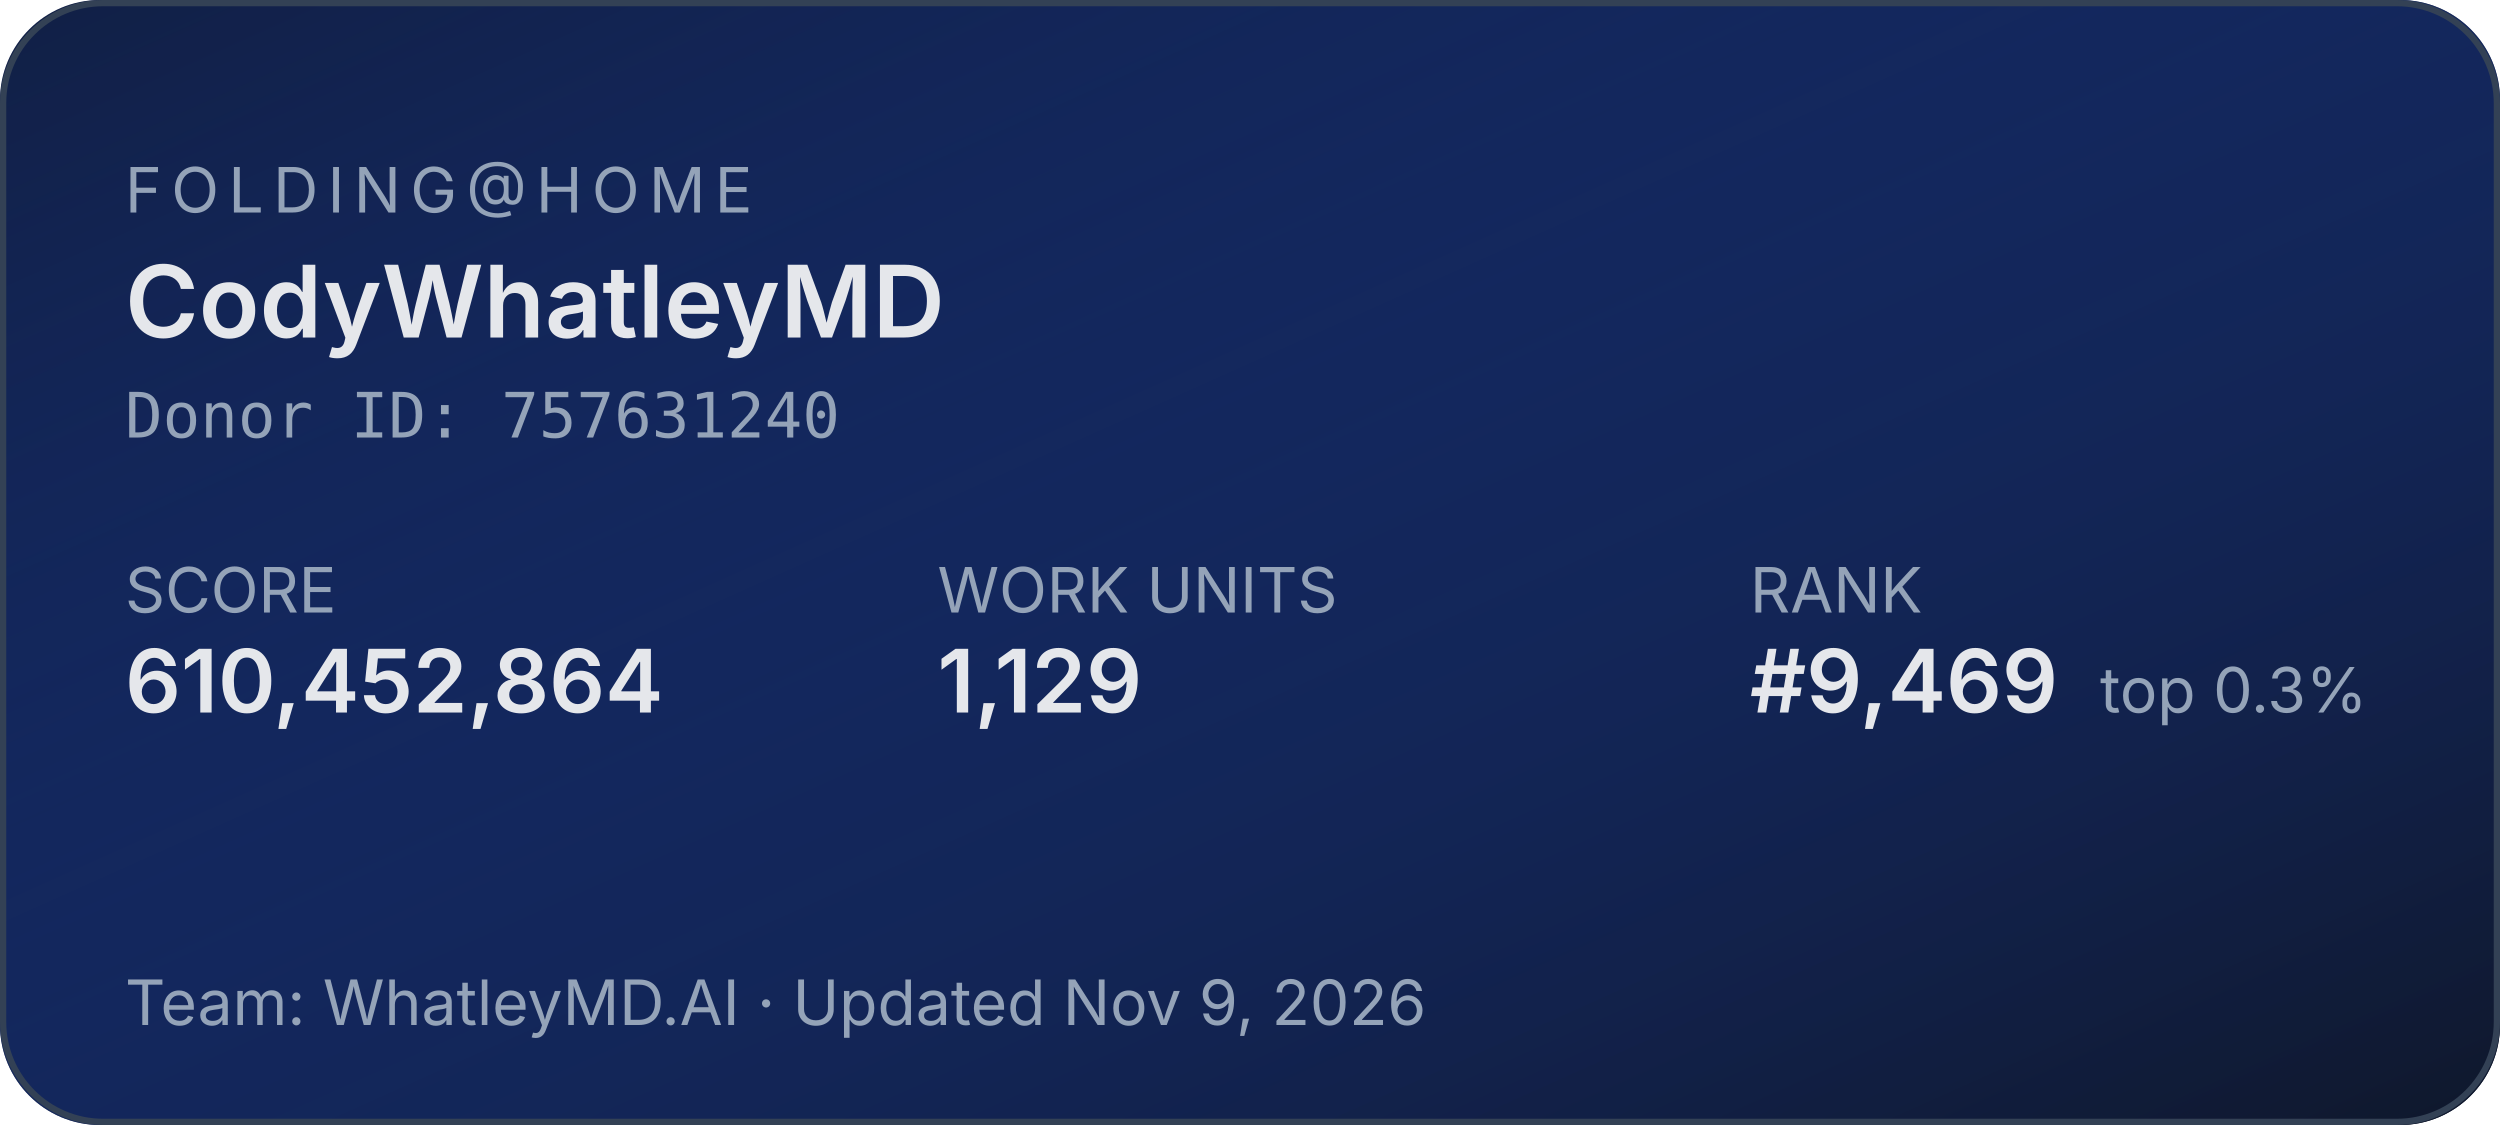
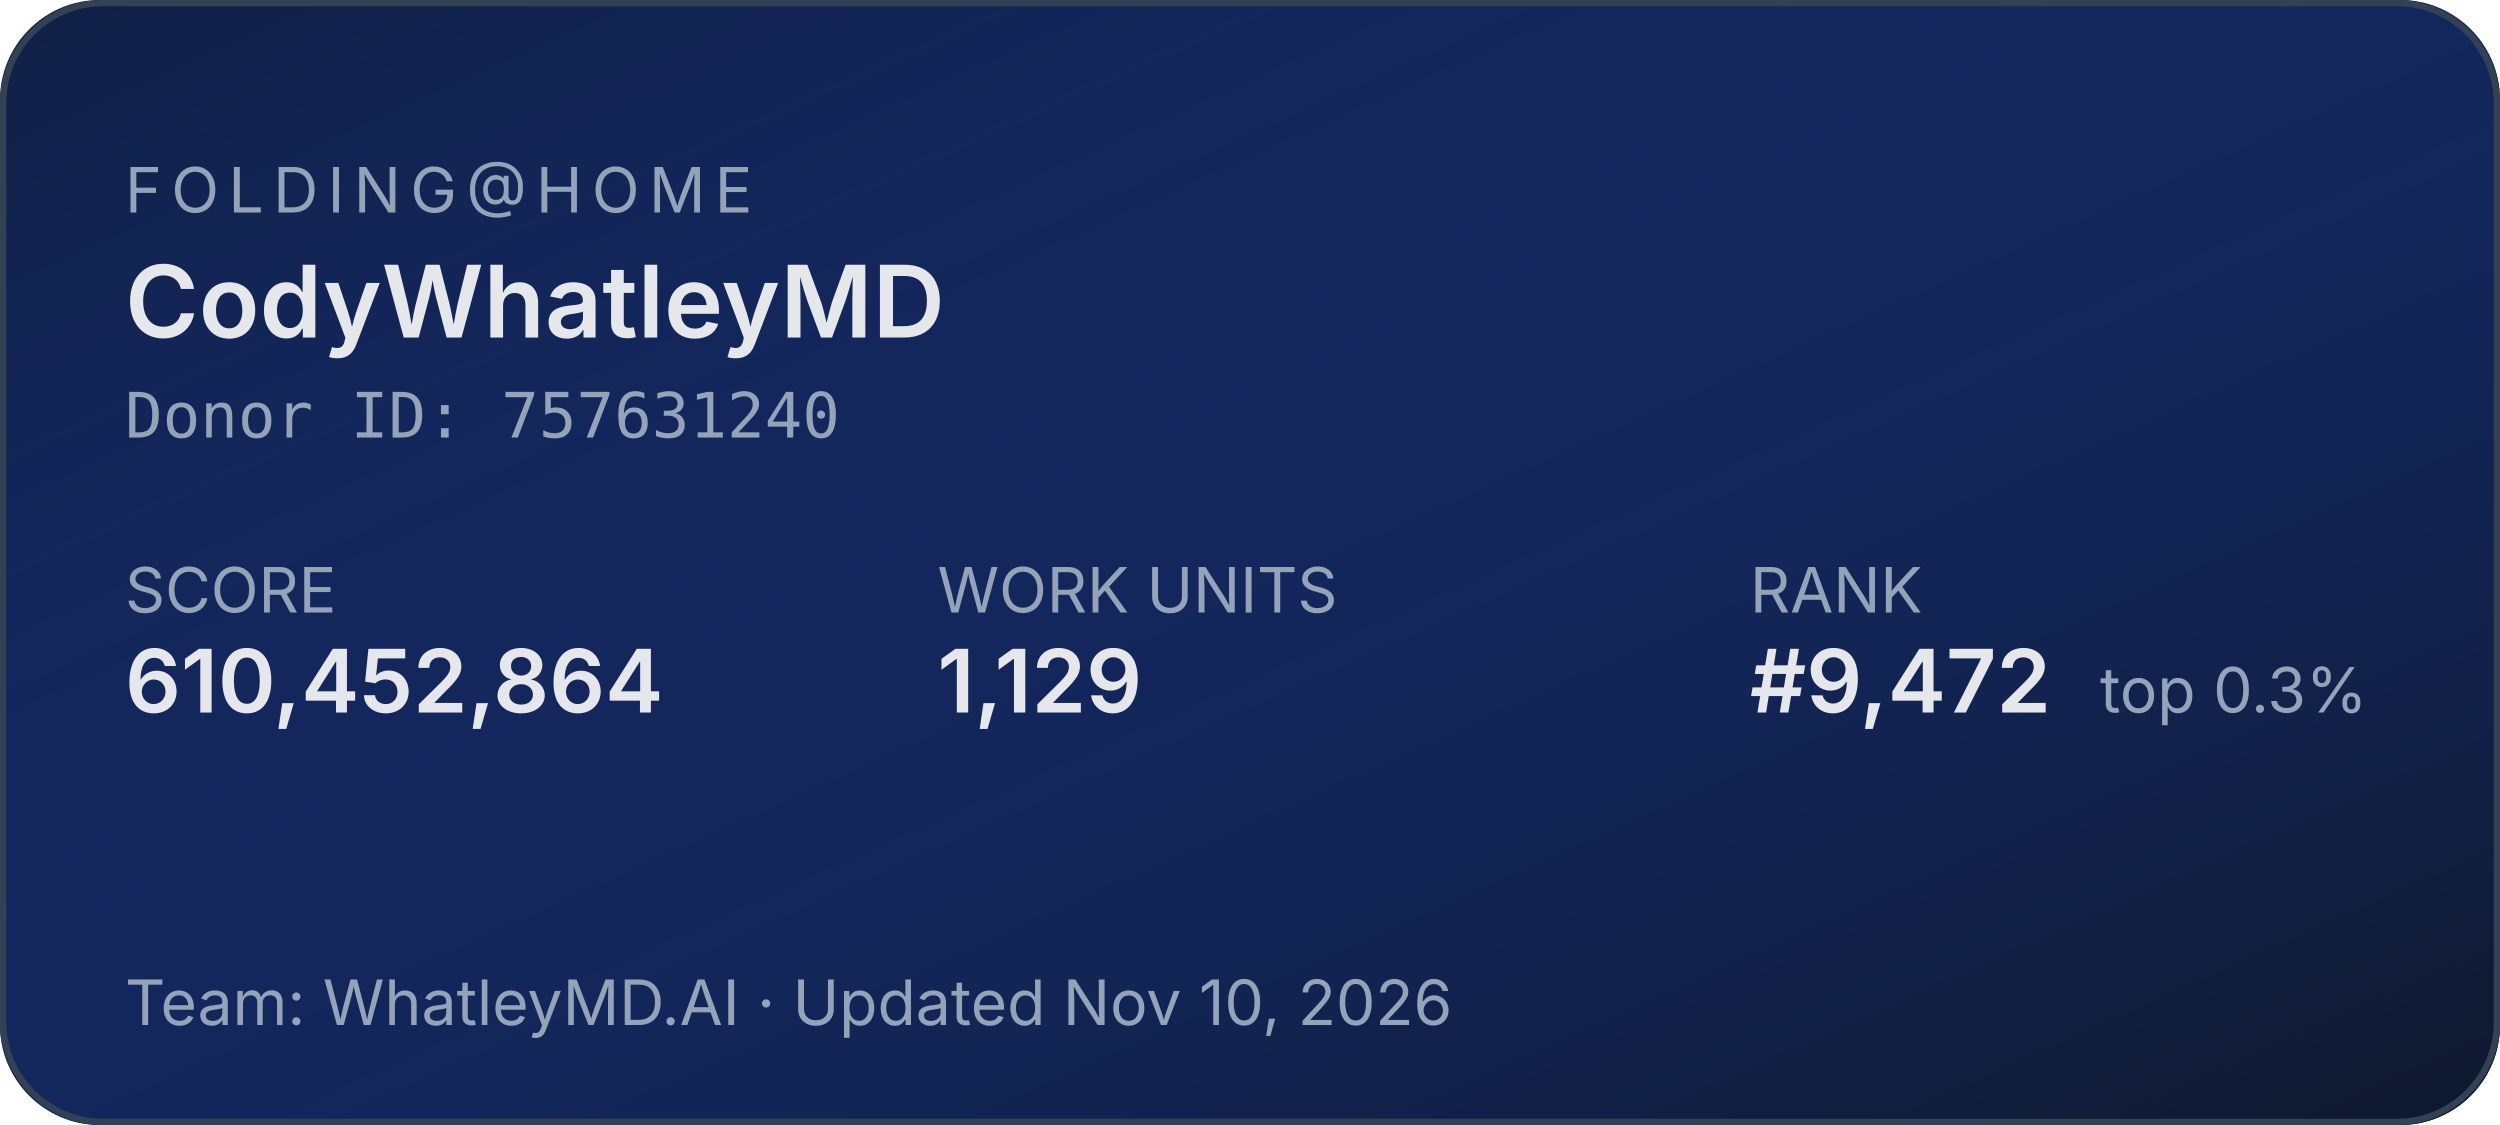
<svg xmlns="http://www.w3.org/2000/svg" width="400" height="180" role="img" aria-label="Folding@home stats for CodyWhatleyMD">
  <defs>
    <linearGradient id="bg" x1="0" y1="0" x2="1" y2="1">
      <stop offset="0%" stop-color="#1d4ed8" stop-opacity="0.15" />
      <stop offset="100%" stop-color="#0f172a" stop-opacity="1" />
    </linearGradient>
  </defs>
  <rect width="400" height="180" rx="16" fill="#0f172a" />
  <rect width="400" height="180" rx="16" fill="url(#bg)" />
  <rect x="0.5" y="0.5" width="399" height="179" rx="16" fill="none" stroke="#334155" stroke-width="1" />
  <g font-family="system-ui,-apple-system,sans-serif">
    <text x="20" y="34" fill="#94a3b8" font-size="10" letter-spacing="1.5" text-transform="uppercase">FOLDING@HOME</text>
    <text x="20" y="54" fill="#e5e7eb" font-size="16" font-weight="600">CodyWhatleyMD</text>
    <text x="20" y="70" fill="#94a3b8" font-size="10" font-family="ui-monospace,monospace">Donor ID: 757631240</text>
    <text x="20" y="98" fill="#94a3b8" font-size="10">SCORE</text>
    <text x="20" y="114" fill="#e5e7eb" font-size="14" font-weight="600">610,452,864</text>
    <text x="150" y="98" fill="#94a3b8" font-size="10">WORK UNITS</text>
    <text x="150" y="114" fill="#e5e7eb" font-size="14" font-weight="600">1,129</text>
    <text x="280" y="98" fill="#94a3b8" font-size="10">RANK</text>
-     <text x="280" y="114" fill="#e5e7eb" font-size="14" font-weight="600">#9,469</text>
+     <text x="280" y="114" fill="#e5e7eb" font-size="14" font-weight="600">#9,472</text>
    <text x="336" y="114" fill="#94a3b8" font-size="10">top 0.3%</text>
-     <text x="20" y="164" fill="#94a3b8" font-size="10">Team: WhatleyMD.AI  ·  Updated Nov 9, 2026</text>
+     <text x="20" y="164" fill="#94a3b8" font-size="10">Team: WhatleyMD.AI  ·  Updated Nov 10, 2026</text>
  </g>
</svg>
